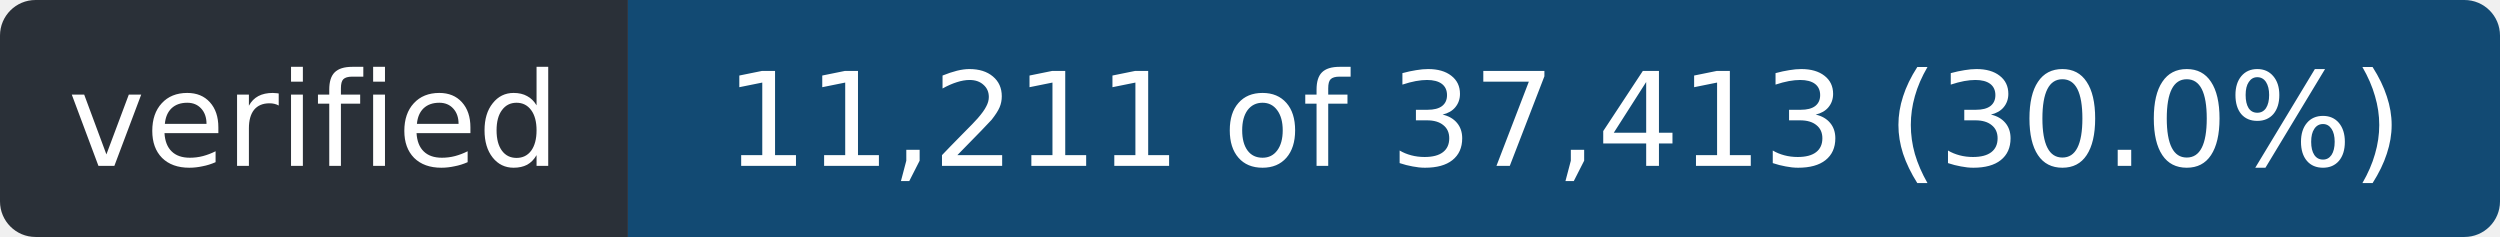
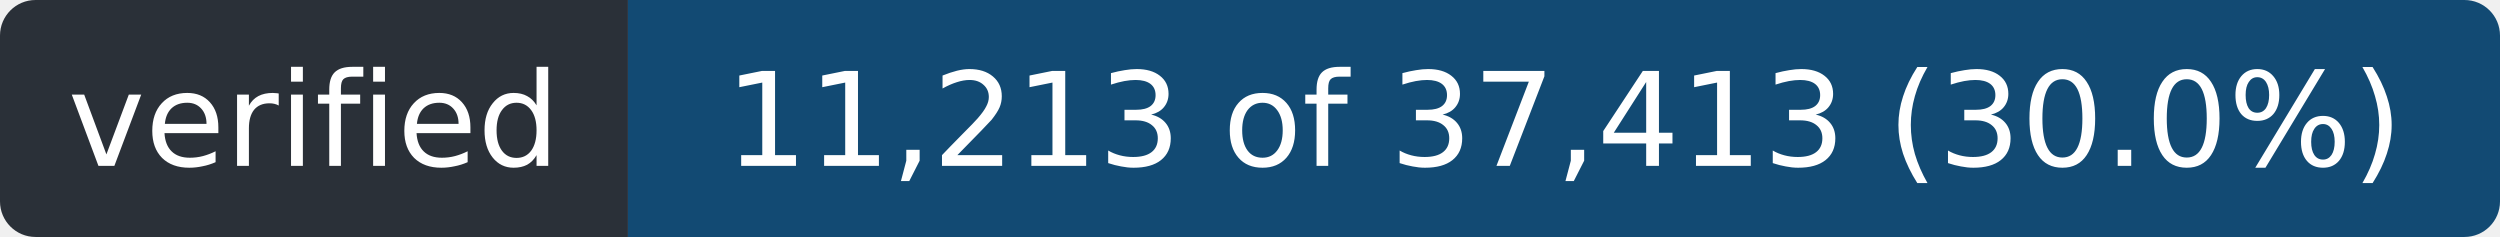
- <svg xmlns="http://www.w3.org/2000/svg" width="211" height="20" role="img" aria-label="verified: 11,211 of 37,413 (30.0%)">
+ <svg xmlns="http://www.w3.org/2000/svg" width="211" height="20" role="img" aria-label="verified: 11,213 of 37,413 (30.0%)">
  <clipPath id="r">
    <rect width="211" height="20" rx="3" />
  </clipPath>
  <g clip-path="url(#r)">
    <rect width="53" height="20" fill="#2a3038" />
    <rect x="53" width="158" height="20" fill="#124a73" />
  </g>
  <g fill="#fff" font-family="Verdana,Geneva,DejaVu Sans,sans-serif" font-size="11" text-anchor="middle">
    <text x="26.5" y="14" textLength="41">verified</text>
-     <text x="132.0" y="14" textLength="146">11,211 of 37,413 (30.0%)</text>
+     <text x="132.0" y="14" textLength="146">11,213 of 37,413 (30.0%)</text>
  </g>
</svg>
